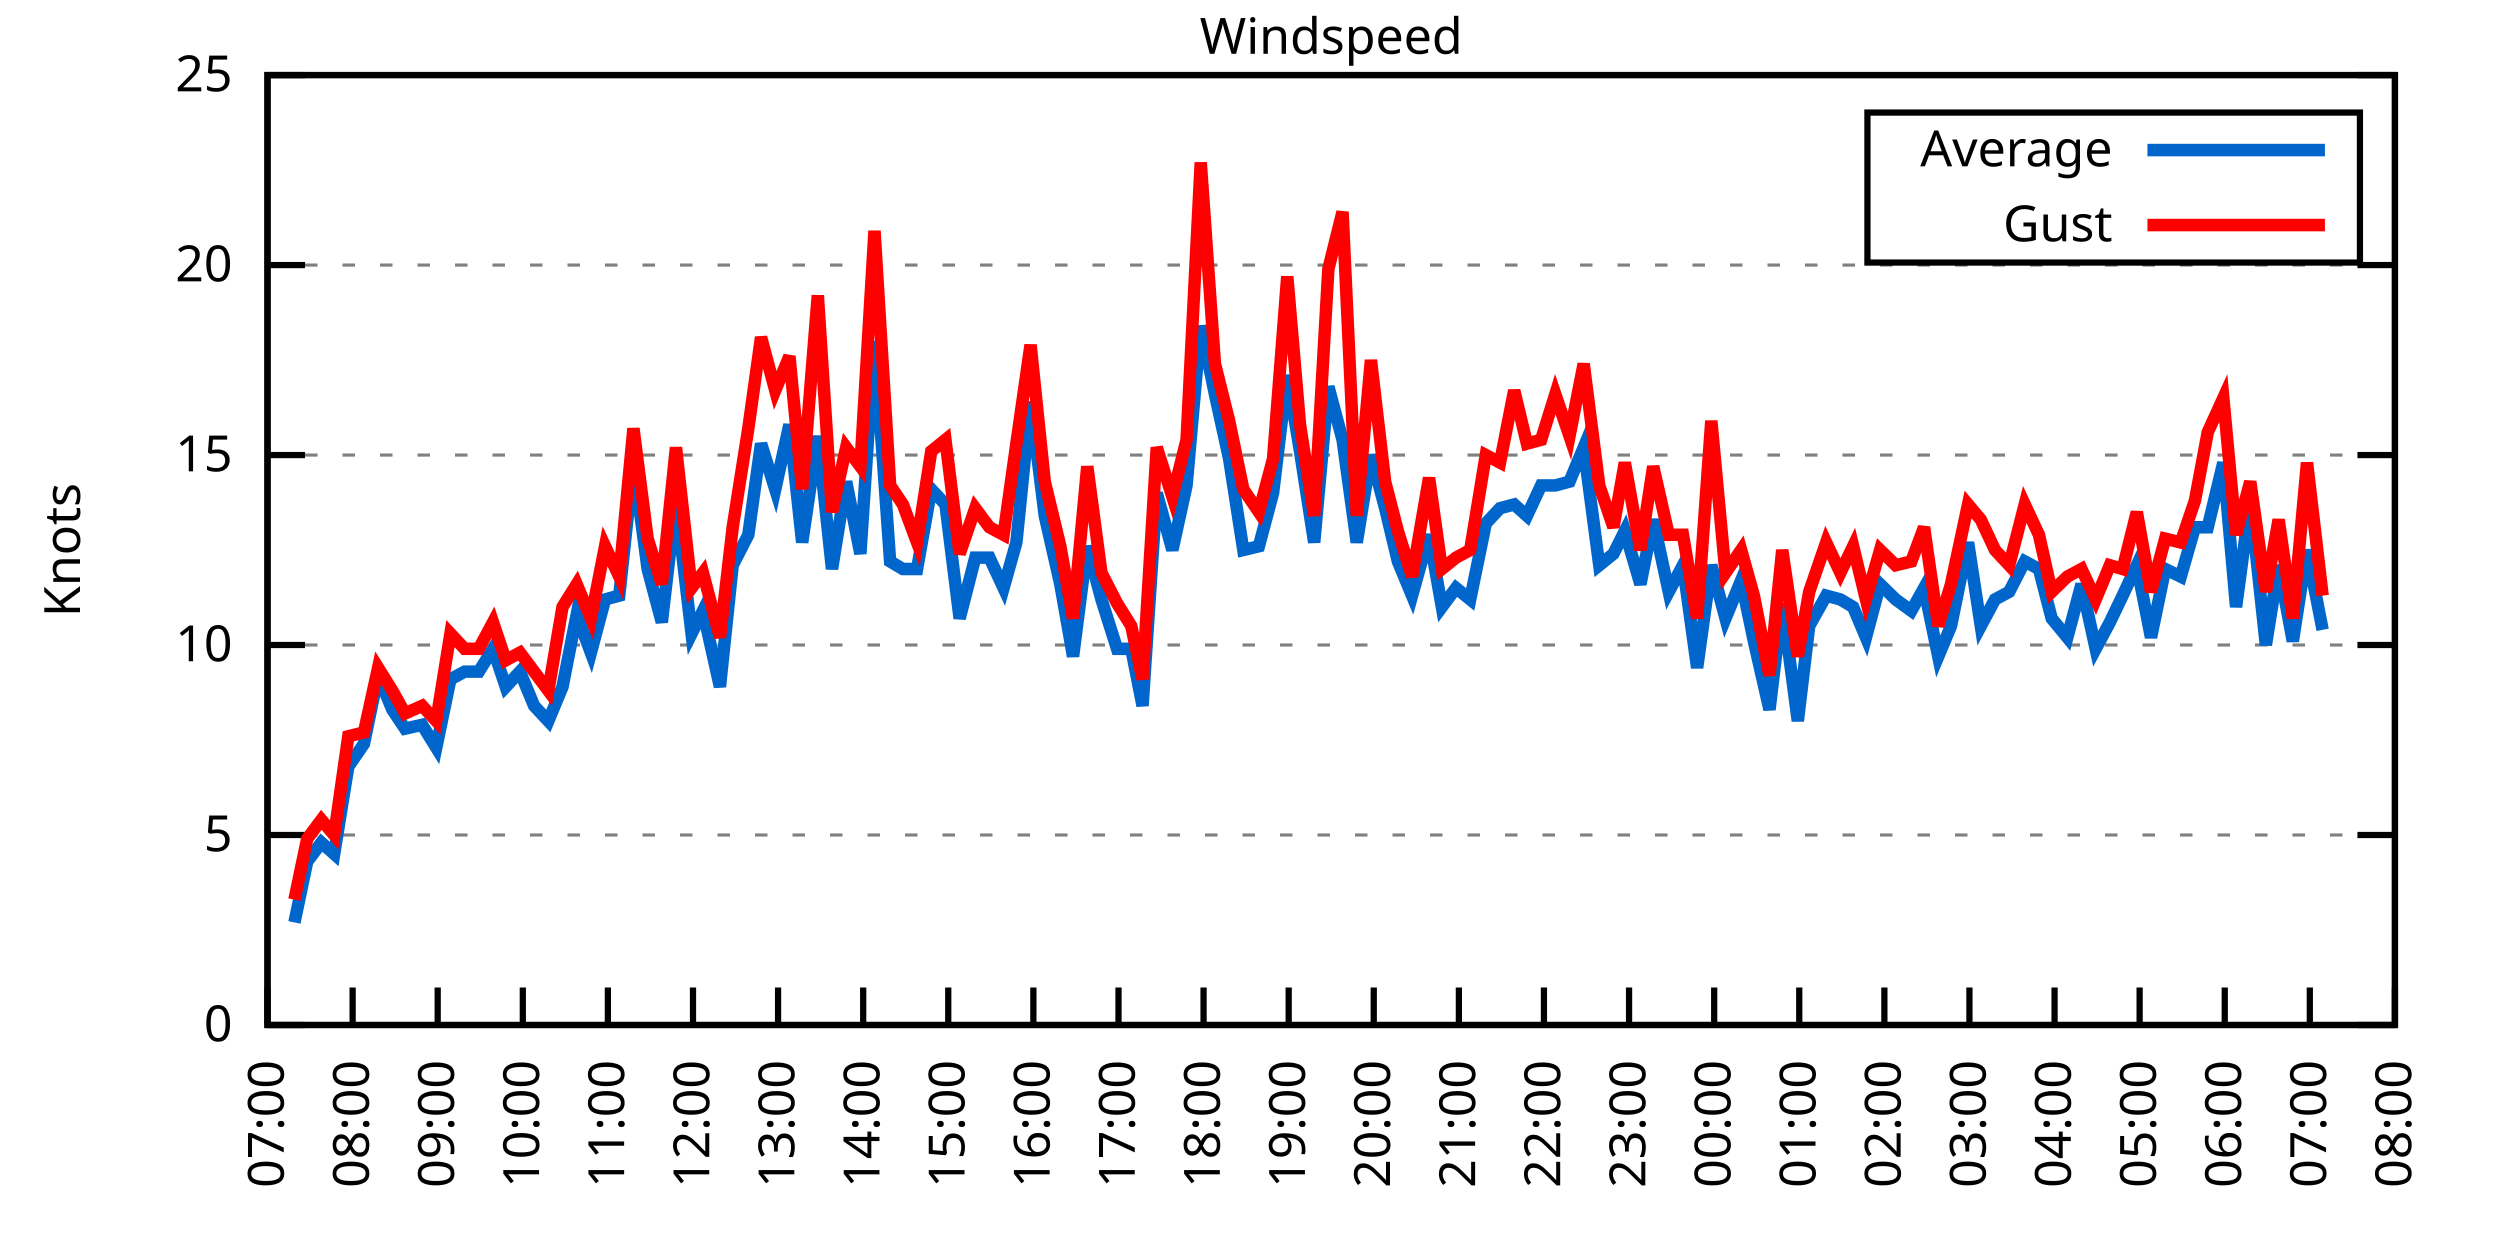
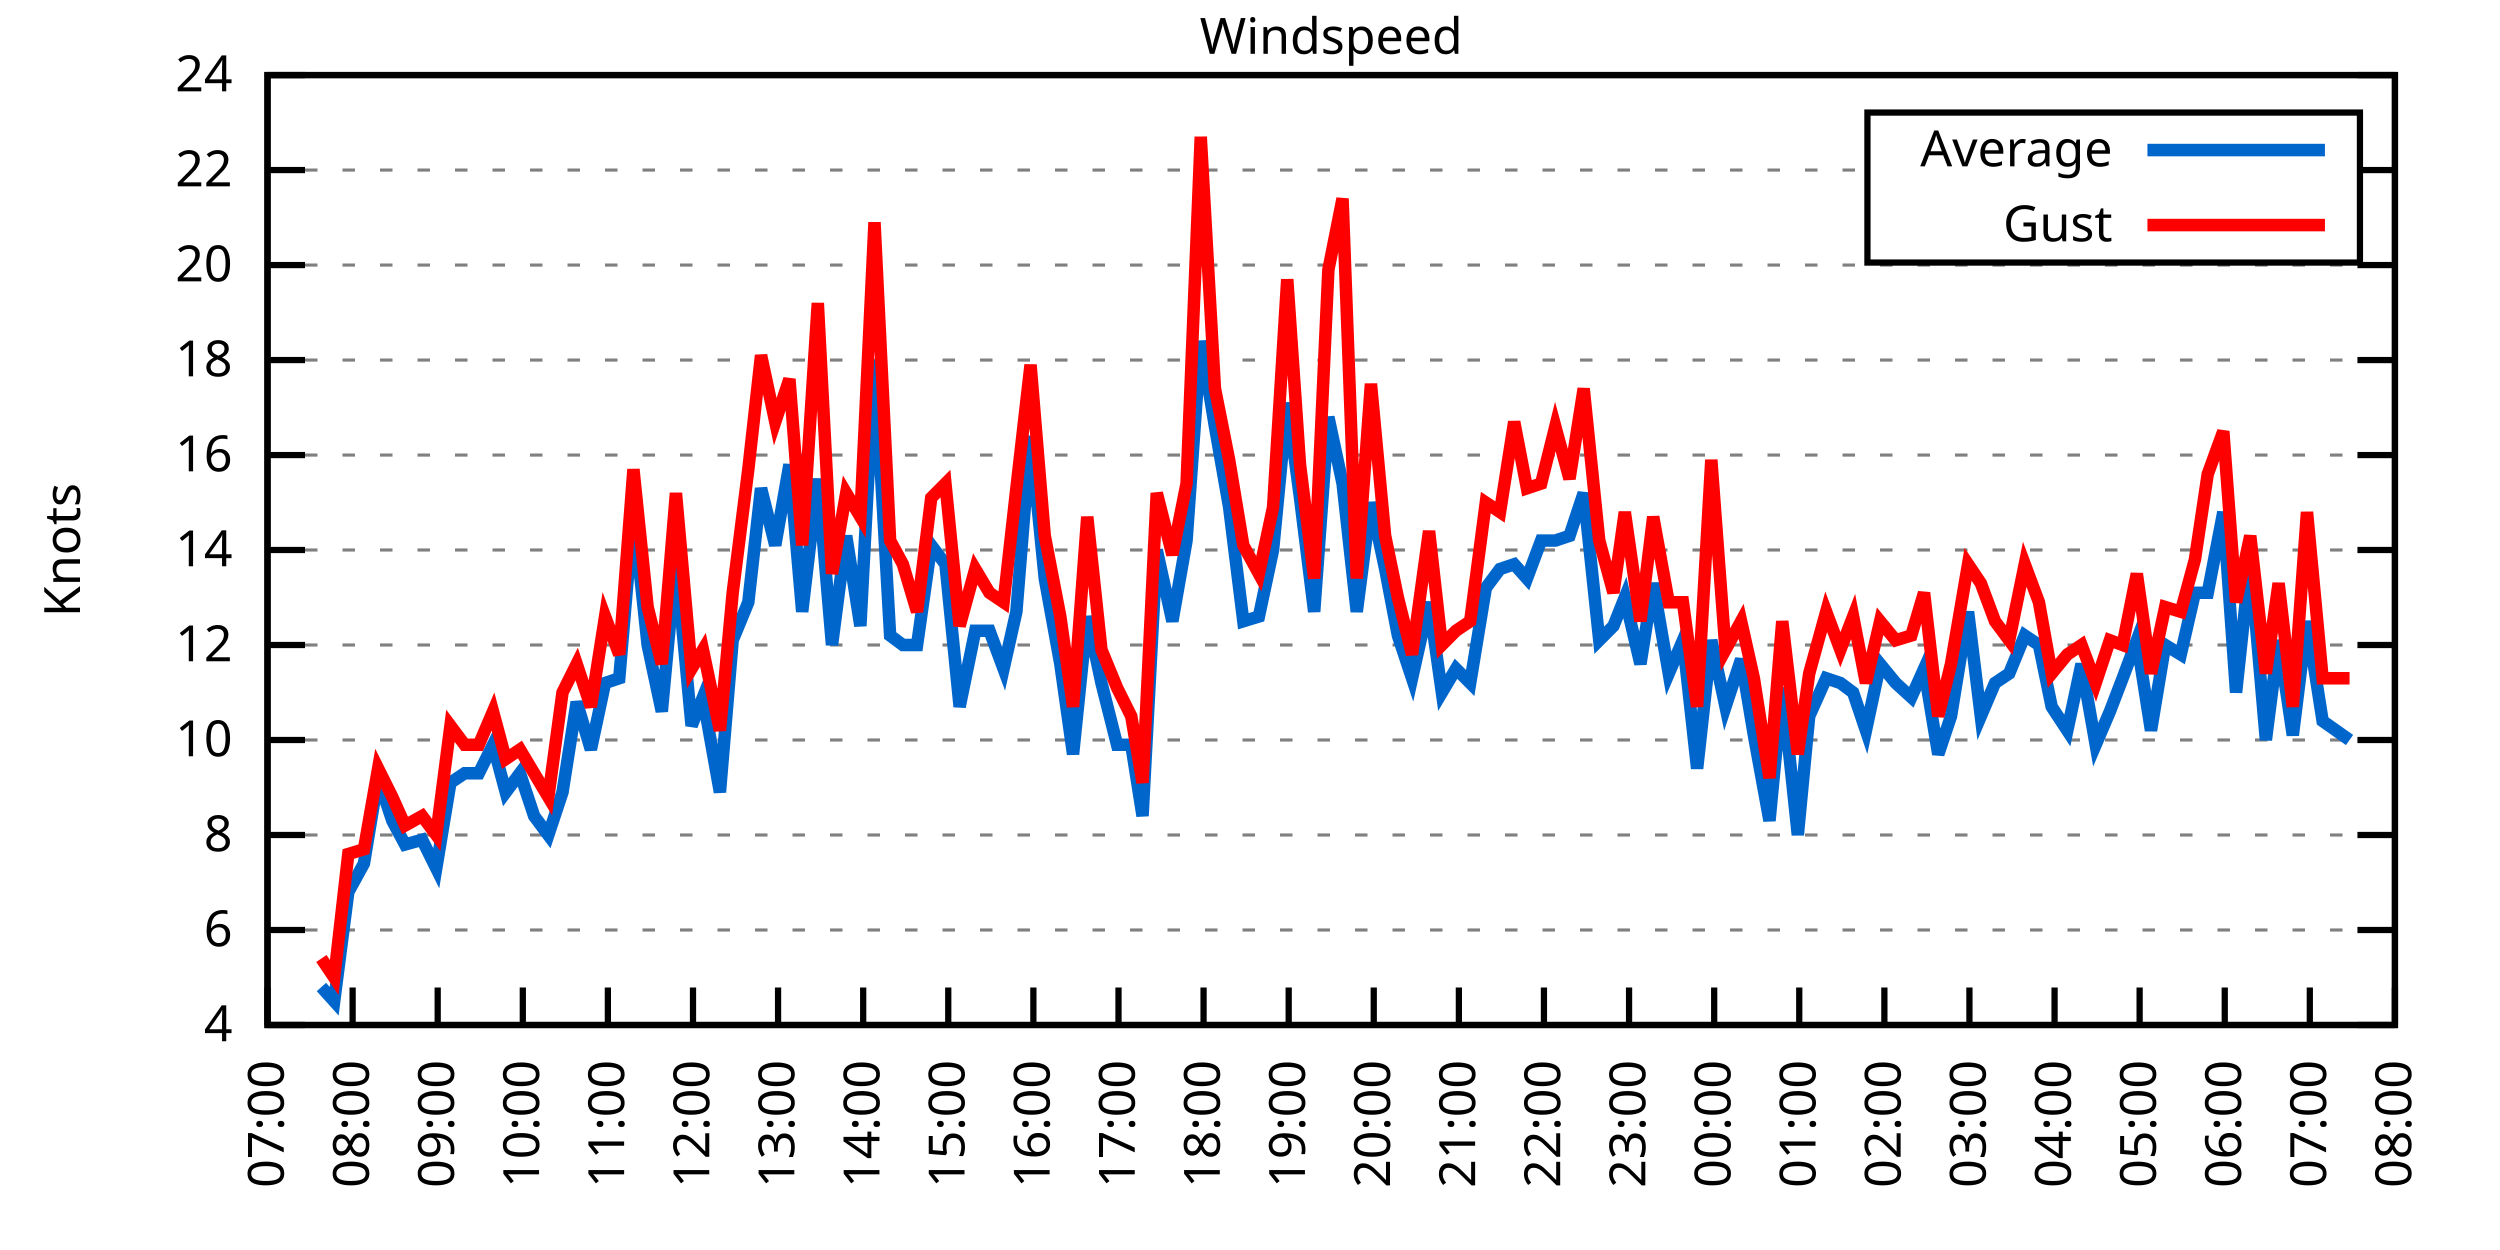
<svg xmlns="http://www.w3.org/2000/svg" xmlns:xlink="http://www.w3.org/1999/xlink" width="400" height="200" viewBox="0 0 400 200">
  <g id="gnuplot_canvas">
    <rect x="0" y="0" width="400" height="200" fill="none" />
    <defs>
      <circle id="gpDot" r="0.5" stroke-width="0.5" stroke="currentColor" />
      <path id="gpPt0" stroke-width="0.333" stroke="currentColor" d="M-1,0 h2 M0,-1 v2" />
      <path id="gpPt1" stroke-width="0.333" stroke="currentColor" d="M-1,-1 L1,1 M1,-1 L-1,1" />
      <path id="gpPt2" stroke-width="0.333" stroke="currentColor" d="M-1,0 L1,0 M0,-1 L0,1 M-1,-1 L1,1 M-1,1 L1,-1" />
      <rect id="gpPt3" stroke-width="0.333" stroke="currentColor" x="-1" y="-1" width="2" height="2" />
      <rect id="gpPt4" stroke-width="0.333" stroke="currentColor" fill="currentColor" x="-1" y="-1" width="2" height="2" />
      <circle id="gpPt5" stroke-width="0.333" stroke="currentColor" cx="0" cy="0" r="1" />
      <use xlink:href="#gpPt5" id="gpPt6" fill="currentColor" stroke="none" />
      <path id="gpPt7" stroke-width="0.333" stroke="currentColor" d="M0,-1.33 L-1.33,0.67 L1.33,0.67 z" />
      <use xlink:href="#gpPt7" id="gpPt8" fill="currentColor" stroke="none" />
      <use xlink:href="#gpPt7" id="gpPt9" stroke="currentColor" transform="rotate(180)" />
      <use xlink:href="#gpPt9" id="gpPt10" fill="currentColor" stroke="none" />
      <use xlink:href="#gpPt3" id="gpPt11" stroke="currentColor" transform="rotate(45)" />
      <use xlink:href="#gpPt11" id="gpPt12" fill="currentColor" stroke="none" />
      <path id="gpPt13" stroke-width="0.333" stroke="currentColor" d="M0,1.330 L1.265,0.411 L0.782,-1.067 L-0.782,-1.076 L-1.265,0.411 z" />
      <use xlink:href="#gpPt13" id="gpPt14" fill="currentColor" stroke="none" />
      <filter id="textbox" filterUnits="objectBoundingBox" x="0" y="0" height="1" width="1">
        <feFlood flood-color="white" flood-opacity="1" result="bgnd" />
        <feComposite in="SourceGraphic" in2="bgnd" operator="atop" />
      </filter>
      <filter id="greybox" filterUnits="objectBoundingBox" x="0" y="0" height="1" width="1">
        <feFlood flood-color="lightgrey" flood-opacity="1" result="grey" />
        <feComposite in="SourceGraphic" in2="grey" operator="atop" />
      </filter>
    </defs>
    <g fill="none" color="white" stroke="currentColor" stroke-width="1.00" stroke-linecap="butt" stroke-linejoin="miter">
</g>
    <g fill="none" color="black" stroke="currentColor" stroke-width="1.00" stroke-linecap="butt" stroke-linejoin="miter">
      <g stroke="none" shape-rendering="crispEdges">
        <polygon fill="rgb(255, 255, 255)" points="42.80,164.00 383.18,164.00 383.18,12.02 42.80,12.02 " />
      </g>
    </g>
    <g fill="none" color="black" stroke="currentColor" stroke-width="1.00" stroke-linecap="butt" stroke-linejoin="miter">
</g>
    <g fill="none" color="black" stroke="black" stroke-width="0.50" stroke-linecap="butt" stroke-linejoin="miter">
</g>
    <g fill="none" color="gray" stroke="currentColor" stroke-width="0.50" stroke-linecap="butt" stroke-linejoin="miter">
      <path stroke="gray" stroke-dasharray="2,4" class="gridline" d="M42.80,164.00 L383.19,164.00  " />
    </g>
    <g fill="none" color="gray" stroke="gray" stroke-width="1.00" stroke-linecap="butt" stroke-linejoin="miter">
</g>
    <g fill="none" color="black" stroke="currentColor" stroke-width="1.00" stroke-linecap="butt" stroke-linejoin="miter">
      <path stroke="black" d="M42.80,164.00 L48.80,164.00 M383.19,164.00 L377.19,164.00  " />
      <g transform="translate(37.20,166.60)" stroke="none" fill="black" font-family="Sans" font-size="8.00" text-anchor="end">
        <text>
-           <tspan font-family="Sans"> 0</tspan>
+           <tspan font-family="Sans"> 4</tspan>
+         </text>
+       </g>
+     </g>
+     <g fill="none" color="black" stroke="currentColor" stroke-width="1.00" stroke-linecap="butt" stroke-linejoin="miter">
+ </g>
+     <g fill="none" color="black" stroke="black" stroke-width="0.50" stroke-linecap="butt" stroke-linejoin="miter">
+ </g>
+     <g fill="none" color="gray" stroke="currentColor" stroke-width="0.50" stroke-linecap="butt" stroke-linejoin="miter">
+       <path stroke="gray" stroke-dasharray="2,4" class="gridline" d="M42.80,148.80 L383.19,148.80  " />
+     </g>
+     <g fill="none" color="gray" stroke="gray" stroke-width="1.00" stroke-linecap="butt" stroke-linejoin="miter">
+ </g>
+     <g fill="none" color="black" stroke="currentColor" stroke-width="1.00" stroke-linecap="butt" stroke-linejoin="miter">
+       <path stroke="black" d="M42.80,148.80 L48.80,148.80 M383.19,148.80 L377.19,148.80  " />
+       <g transform="translate(37.20,151.40)" stroke="none" fill="black" font-family="Sans" font-size="8.00" text-anchor="end">
+         <text>
+           <tspan font-family="Sans"> 6</tspan>
        </text>
      </g>
    </g>
    <g fill="none" color="black" stroke="currentColor" stroke-width="1.00" stroke-linecap="butt" stroke-linejoin="miter">
</g>
    <g fill="none" color="black" stroke="black" stroke-width="0.50" stroke-linecap="butt" stroke-linejoin="miter">
</g>
    <g fill="none" color="gray" stroke="currentColor" stroke-width="0.50" stroke-linecap="butt" stroke-linejoin="miter">
      <path stroke="gray" stroke-dasharray="2,4" class="gridline" d="M42.80,133.60 L383.19,133.60  " />
    </g>
    <g fill="none" color="gray" stroke="gray" stroke-width="1.00" stroke-linecap="butt" stroke-linejoin="miter">
</g>
    <g fill="none" color="black" stroke="currentColor" stroke-width="1.00" stroke-linecap="butt" stroke-linejoin="miter">
      <path stroke="black" d="M42.80,133.60 L48.80,133.60 M383.19,133.60 L377.19,133.60  " />
      <g transform="translate(37.20,136.20)" stroke="none" fill="black" font-family="Sans" font-size="8.00" text-anchor="end">
        <text>
-           <tspan font-family="Sans"> 5</tspan>
+           <tspan font-family="Sans"> 8</tspan>
+         </text>
+       </g>
+     </g>
+     <g fill="none" color="black" stroke="currentColor" stroke-width="1.00" stroke-linecap="butt" stroke-linejoin="miter">
+ </g>
+     <g fill="none" color="black" stroke="black" stroke-width="0.50" stroke-linecap="butt" stroke-linejoin="miter">
+ </g>
+     <g fill="none" color="gray" stroke="currentColor" stroke-width="0.50" stroke-linecap="butt" stroke-linejoin="miter">
+       <path stroke="gray" stroke-dasharray="2,4" class="gridline" d="M42.80,118.40 L383.19,118.40  " />
+     </g>
+     <g fill="none" color="gray" stroke="gray" stroke-width="1.00" stroke-linecap="butt" stroke-linejoin="miter">
+ </g>
+     <g fill="none" color="black" stroke="currentColor" stroke-width="1.00" stroke-linecap="butt" stroke-linejoin="miter">
+       <path stroke="black" d="M42.80,118.40 L48.80,118.40 M383.19,118.40 L377.19,118.40  " />
+       <g transform="translate(37.20,121.00)" stroke="none" fill="black" font-family="Sans" font-size="8.00" text-anchor="end">
+         <text>
+           <tspan font-family="Sans"> 10</tspan>
        </text>
      </g>
    </g>
    <g fill="none" color="black" stroke="currentColor" stroke-width="1.00" stroke-linecap="butt" stroke-linejoin="miter">
</g>
    <g fill="none" color="black" stroke="black" stroke-width="0.50" stroke-linecap="butt" stroke-linejoin="miter">
</g>
    <g fill="none" color="gray" stroke="currentColor" stroke-width="0.50" stroke-linecap="butt" stroke-linejoin="miter">
      <path stroke="gray" stroke-dasharray="2,4" class="gridline" d="M42.80,103.20 L383.19,103.20  " />
    </g>
    <g fill="none" color="gray" stroke="gray" stroke-width="1.00" stroke-linecap="butt" stroke-linejoin="miter">
</g>
    <g fill="none" color="black" stroke="currentColor" stroke-width="1.00" stroke-linecap="butt" stroke-linejoin="miter">
      <path stroke="black" d="M42.80,103.20 L48.80,103.20 M383.19,103.20 L377.19,103.20  " />
      <g transform="translate(37.20,105.80)" stroke="none" fill="black" font-family="Sans" font-size="8.00" text-anchor="end">
        <text>
-           <tspan font-family="Sans"> 10</tspan>
+           <tspan font-family="Sans"> 12</tspan>
+         </text>
+       </g>
+     </g>
+     <g fill="none" color="black" stroke="currentColor" stroke-width="1.00" stroke-linecap="butt" stroke-linejoin="miter">
+ </g>
+     <g fill="none" color="black" stroke="black" stroke-width="0.50" stroke-linecap="butt" stroke-linejoin="miter">
+ </g>
+     <g fill="none" color="gray" stroke="currentColor" stroke-width="0.50" stroke-linecap="butt" stroke-linejoin="miter">
+       <path stroke="gray" stroke-dasharray="2,4" class="gridline" d="M42.80,88.00 L383.19,88.00  " />
+     </g>
+     <g fill="none" color="gray" stroke="gray" stroke-width="1.00" stroke-linecap="butt" stroke-linejoin="miter">
+ </g>
+     <g fill="none" color="black" stroke="currentColor" stroke-width="1.00" stroke-linecap="butt" stroke-linejoin="miter">
+       <path stroke="black" d="M42.80,88.00 L48.80,88.00 M383.19,88.00 L377.19,88.00  " />
+       <g transform="translate(37.20,90.60)" stroke="none" fill="black" font-family="Sans" font-size="8.00" text-anchor="end">
+         <text>
+           <tspan font-family="Sans"> 14</tspan>
        </text>
      </g>
    </g>
    <g fill="none" color="black" stroke="currentColor" stroke-width="1.00" stroke-linecap="butt" stroke-linejoin="miter">
</g>
    <g fill="none" color="black" stroke="black" stroke-width="0.50" stroke-linecap="butt" stroke-linejoin="miter">
</g>
    <g fill="none" color="gray" stroke="currentColor" stroke-width="0.50" stroke-linecap="butt" stroke-linejoin="miter">
      <path stroke="gray" stroke-dasharray="2,4" class="gridline" d="M42.80,72.81 L383.19,72.81  " />
    </g>
    <g fill="none" color="gray" stroke="gray" stroke-width="1.00" stroke-linecap="butt" stroke-linejoin="miter">
</g>
    <g fill="none" color="black" stroke="currentColor" stroke-width="1.00" stroke-linecap="butt" stroke-linejoin="miter">
      <path stroke="black" d="M42.80,72.81 L48.80,72.81 M383.19,72.81 L377.19,72.81  " />
      <g transform="translate(37.20,75.41)" stroke="none" fill="black" font-family="Sans" font-size="8.00" text-anchor="end">
        <text>
-           <tspan font-family="Sans"> 15</tspan>
+           <tspan font-family="Sans"> 16</tspan>
+         </text>
+       </g>
+     </g>
+     <g fill="none" color="black" stroke="currentColor" stroke-width="1.00" stroke-linecap="butt" stroke-linejoin="miter">
+ </g>
+     <g fill="none" color="black" stroke="black" stroke-width="0.50" stroke-linecap="butt" stroke-linejoin="miter">
+ </g>
+     <g fill="none" color="gray" stroke="currentColor" stroke-width="0.50" stroke-linecap="butt" stroke-linejoin="miter">
+       <path stroke="gray" stroke-dasharray="2,4" class="gridline" d="M42.80,57.61 L383.19,57.61  " />
+     </g>
+     <g fill="none" color="gray" stroke="gray" stroke-width="1.00" stroke-linecap="butt" stroke-linejoin="miter">
+ </g>
+     <g fill="none" color="black" stroke="currentColor" stroke-width="1.00" stroke-linecap="butt" stroke-linejoin="miter">
+       <path stroke="black" d="M42.80,57.61 L48.80,57.61 M383.19,57.61 L377.19,57.61  " />
+       <g transform="translate(37.20,60.21)" stroke="none" fill="black" font-family="Sans" font-size="8.00" text-anchor="end">
+         <text>
+           <tspan font-family="Sans"> 18</tspan>
        </text>
      </g>
    </g>
    <g fill="none" color="black" stroke="currentColor" stroke-width="1.00" stroke-linecap="butt" stroke-linejoin="miter">
</g>
    <g fill="none" color="black" stroke="black" stroke-width="0.50" stroke-linecap="butt" stroke-linejoin="miter">
</g>
    <g fill="none" color="gray" stroke="currentColor" stroke-width="0.50" stroke-linecap="butt" stroke-linejoin="miter">
      <path stroke="gray" stroke-dasharray="2,4" class="gridline" d="M42.80,42.41 L383.19,42.41  " />
    </g>
    <g fill="none" color="gray" stroke="gray" stroke-width="1.00" stroke-linecap="butt" stroke-linejoin="miter">
</g>
    <g fill="none" color="black" stroke="currentColor" stroke-width="1.00" stroke-linecap="butt" stroke-linejoin="miter">
      <path stroke="black" d="M42.80,42.41 L48.80,42.41 M383.19,42.41 L377.19,42.41  " />
      <g transform="translate(37.20,45.01)" stroke="none" fill="black" font-family="Sans" font-size="8.00" text-anchor="end">
        <text>
          <tspan font-family="Sans"> 20</tspan>
        </text>
      </g>
    </g>
    <g fill="none" color="black" stroke="currentColor" stroke-width="1.00" stroke-linecap="butt" stroke-linejoin="miter">
</g>
    <g fill="none" color="black" stroke="black" stroke-width="0.50" stroke-linecap="butt" stroke-linejoin="miter">
</g>
    <g fill="none" color="gray" stroke="currentColor" stroke-width="0.50" stroke-linecap="butt" stroke-linejoin="miter">
+       <path stroke="gray" stroke-dasharray="2,4" class="gridline" d="M42.80,27.21 L298.79,27.21 M377.59,27.21 L383.19,27.21  " />
+     </g>
+     <g fill="none" color="gray" stroke="gray" stroke-width="1.00" stroke-linecap="butt" stroke-linejoin="miter">
+ </g>
+     <g fill="none" color="black" stroke="currentColor" stroke-width="1.00" stroke-linecap="butt" stroke-linejoin="miter">
+       <path stroke="black" d="M42.80,27.21 L48.80,27.21 M383.19,27.21 L377.19,27.21  " />
+       <g transform="translate(37.20,29.81)" stroke="none" fill="black" font-family="Sans" font-size="8.00" text-anchor="end">
+         <text>
+           <tspan font-family="Sans"> 22</tspan>
+         </text>
+       </g>
+     </g>
+     <g fill="none" color="black" stroke="currentColor" stroke-width="1.00" stroke-linecap="butt" stroke-linejoin="miter">
+ </g>
+     <g fill="none" color="black" stroke="black" stroke-width="0.50" stroke-linecap="butt" stroke-linejoin="miter">
+ </g>
+     <g fill="none" color="gray" stroke="currentColor" stroke-width="0.50" stroke-linecap="butt" stroke-linejoin="miter">
      <path stroke="gray" stroke-dasharray="2,4" class="gridline" d="M42.80,12.01 L383.19,12.01  " />
    </g>
    <g fill="none" color="gray" stroke="gray" stroke-width="1.00" stroke-linecap="butt" stroke-linejoin="miter">
</g>
    <g fill="none" color="black" stroke="currentColor" stroke-width="1.00" stroke-linecap="butt" stroke-linejoin="miter">
      <path stroke="black" d="M42.80,12.01 L48.80,12.01 M383.19,12.01 L377.19,12.01  " />
      <g transform="translate(37.20,14.61)" stroke="none" fill="black" font-family="Sans" font-size="8.00" text-anchor="end">
        <text>
-           <tspan font-family="Sans"> 25</tspan>
+           <tspan font-family="Sans"> 24</tspan>
        </text>
      </g>
    </g>
    <g fill="none" color="black" stroke="currentColor" stroke-width="1.00" stroke-linecap="butt" stroke-linejoin="miter">
      <path stroke="black" d="M42.80,164.00 L42.80,158.00  " />
      <g transform="translate(45.40,169.60) rotate(270.00)" stroke="none" fill="black" font-family="Sans" font-size="8.00" text-anchor="end">
        <text>
          <tspan font-family="Sans">07:00</tspan>
        </text>
      </g>
    </g>
    <g fill="none" color="black" stroke="currentColor" stroke-width="1.00" stroke-linecap="butt" stroke-linejoin="miter">
      <path stroke="black" d="M56.42,164.00 L56.42,158.00  " />
      <g transform="translate(59.02,169.60) rotate(270.00)" stroke="none" fill="black" font-family="Sans" font-size="8.00" text-anchor="end">
        <text>
          <tspan font-family="Sans">08:00</tspan>
        </text>
      </g>
    </g>
    <g fill="none" color="black" stroke="currentColor" stroke-width="1.00" stroke-linecap="butt" stroke-linejoin="miter">
      <path stroke="black" d="M70.03,164.00 L70.03,158.00  " />
      <g transform="translate(72.63,169.60) rotate(270.00)" stroke="none" fill="black" font-family="Sans" font-size="8.00" text-anchor="end">
        <text>
          <tspan font-family="Sans">09:00</tspan>
        </text>
      </g>
    </g>
    <g fill="none" color="black" stroke="currentColor" stroke-width="1.00" stroke-linecap="butt" stroke-linejoin="miter">
      <path stroke="black" d="M83.65,164.00 L83.65,158.00  " />
      <g transform="translate(86.25,169.60) rotate(270.00)" stroke="none" fill="black" font-family="Sans" font-size="8.00" text-anchor="end">
        <text>
          <tspan font-family="Sans">10:00</tspan>
        </text>
      </g>
    </g>
    <g fill="none" color="black" stroke="currentColor" stroke-width="1.00" stroke-linecap="butt" stroke-linejoin="miter">
      <path stroke="black" d="M97.26,164.00 L97.26,158.00  " />
      <g transform="translate(99.86,169.60) rotate(270.00)" stroke="none" fill="black" font-family="Sans" font-size="8.00" text-anchor="end">
        <text>
          <tspan font-family="Sans">11:00</tspan>
        </text>
      </g>
    </g>
    <g fill="none" color="black" stroke="currentColor" stroke-width="1.00" stroke-linecap="butt" stroke-linejoin="miter">
      <path stroke="black" d="M110.88,164.00 L110.88,158.00  " />
      <g transform="translate(113.48,169.60) rotate(270.00)" stroke="none" fill="black" font-family="Sans" font-size="8.00" text-anchor="end">
        <text>
          <tspan font-family="Sans">12:00</tspan>
        </text>
      </g>
    </g>
    <g fill="none" color="black" stroke="currentColor" stroke-width="1.00" stroke-linecap="butt" stroke-linejoin="miter">
      <path stroke="black" d="M124.49,164.00 L124.49,158.00  " />
      <g transform="translate(127.09,169.60) rotate(270.00)" stroke="none" fill="black" font-family="Sans" font-size="8.00" text-anchor="end">
        <text>
          <tspan font-family="Sans">13:00</tspan>
        </text>
      </g>
    </g>
    <g fill="none" color="black" stroke="currentColor" stroke-width="1.00" stroke-linecap="butt" stroke-linejoin="miter">
      <path stroke="black" d="M138.11,164.00 L138.11,158.00  " />
      <g transform="translate(140.71,169.60) rotate(270.00)" stroke="none" fill="black" font-family="Sans" font-size="8.00" text-anchor="end">
        <text>
          <tspan font-family="Sans">14:00</tspan>
        </text>
      </g>
    </g>
    <g fill="none" color="black" stroke="currentColor" stroke-width="1.00" stroke-linecap="butt" stroke-linejoin="miter">
      <path stroke="black" d="M151.72,164.00 L151.72,158.00  " />
      <g transform="translate(154.32,169.60) rotate(270.00)" stroke="none" fill="black" font-family="Sans" font-size="8.00" text-anchor="end">
        <text>
          <tspan font-family="Sans">15:00</tspan>
        </text>
      </g>
    </g>
    <g fill="none" color="black" stroke="currentColor" stroke-width="1.00" stroke-linecap="butt" stroke-linejoin="miter">
      <path stroke="black" d="M165.34,164.00 L165.34,158.00  " />
      <g transform="translate(167.94,169.60) rotate(270.00)" stroke="none" fill="black" font-family="Sans" font-size="8.00" text-anchor="end">
        <text>
          <tspan font-family="Sans">16:00</tspan>
        </text>
      </g>
    </g>
    <g fill="none" color="black" stroke="currentColor" stroke-width="1.00" stroke-linecap="butt" stroke-linejoin="miter">
      <path stroke="black" d="M178.96,164.00 L178.96,158.00  " />
      <g transform="translate(181.56,169.60) rotate(270.00)" stroke="none" fill="black" font-family="Sans" font-size="8.00" text-anchor="end">
        <text>
          <tspan font-family="Sans">17:00</tspan>
        </text>
      </g>
    </g>
    <g fill="none" color="black" stroke="currentColor" stroke-width="1.00" stroke-linecap="butt" stroke-linejoin="miter">
      <path stroke="black" d="M192.57,164.00 L192.57,158.00  " />
      <g transform="translate(195.17,169.60) rotate(270.00)" stroke="none" fill="black" font-family="Sans" font-size="8.00" text-anchor="end">
        <text>
          <tspan font-family="Sans">18:00</tspan>
        </text>
      </g>
    </g>
    <g fill="none" color="black" stroke="currentColor" stroke-width="1.00" stroke-linecap="butt" stroke-linejoin="miter">
      <path stroke="black" d="M206.19,164.00 L206.19,158.00  " />
      <g transform="translate(208.79,169.60) rotate(270.00)" stroke="none" fill="black" font-family="Sans" font-size="8.00" text-anchor="end">
        <text>
          <tspan font-family="Sans">19:00</tspan>
        </text>
      </g>
    </g>
    <g fill="none" color="black" stroke="currentColor" stroke-width="1.00" stroke-linecap="butt" stroke-linejoin="miter">
      <path stroke="black" d="M219.80,164.00 L219.80,158.00  " />
      <g transform="translate(222.40,169.60) rotate(270.00)" stroke="none" fill="black" font-family="Sans" font-size="8.00" text-anchor="end">
        <text>
          <tspan font-family="Sans">20:00</tspan>
        </text>
      </g>
    </g>
    <g fill="none" color="black" stroke="currentColor" stroke-width="1.00" stroke-linecap="butt" stroke-linejoin="miter">
      <path stroke="black" d="M233.42,164.00 L233.42,158.00  " />
      <g transform="translate(236.02,169.60) rotate(270.00)" stroke="none" fill="black" font-family="Sans" font-size="8.00" text-anchor="end">
        <text>
          <tspan font-family="Sans">21:00</tspan>
        </text>
      </g>
    </g>
    <g fill="none" color="black" stroke="currentColor" stroke-width="1.00" stroke-linecap="butt" stroke-linejoin="miter">
      <path stroke="black" d="M247.03,164.00 L247.03,158.00  " />
      <g transform="translate(249.63,169.60) rotate(270.00)" stroke="none" fill="black" font-family="Sans" font-size="8.00" text-anchor="end">
        <text>
          <tspan font-family="Sans">22:00</tspan>
        </text>
      </g>
    </g>
    <g fill="none" color="black" stroke="currentColor" stroke-width="1.00" stroke-linecap="butt" stroke-linejoin="miter">
      <path stroke="black" d="M260.65,164.00 L260.65,158.00  " />
      <g transform="translate(263.25,169.60) rotate(270.00)" stroke="none" fill="black" font-family="Sans" font-size="8.00" text-anchor="end">
        <text>
          <tspan font-family="Sans">23:00</tspan>
        </text>
      </g>
    </g>
    <g fill="none" color="black" stroke="currentColor" stroke-width="1.00" stroke-linecap="butt" stroke-linejoin="miter">
      <path stroke="black" d="M274.27,164.00 L274.27,158.00  " />
      <g transform="translate(276.87,169.60) rotate(270.00)" stroke="none" fill="black" font-family="Sans" font-size="8.00" text-anchor="end">
        <text>
          <tspan font-family="Sans">00:00</tspan>
        </text>
      </g>
    </g>
    <g fill="none" color="black" stroke="currentColor" stroke-width="1.00" stroke-linecap="butt" stroke-linejoin="miter">
      <path stroke="black" d="M287.88,164.00 L287.88,158.00  " />
      <g transform="translate(290.48,169.60) rotate(270.00)" stroke="none" fill="black" font-family="Sans" font-size="8.00" text-anchor="end">
        <text>
          <tspan font-family="Sans">01:00</tspan>
        </text>
      </g>
    </g>
    <g fill="none" color="black" stroke="currentColor" stroke-width="1.00" stroke-linecap="butt" stroke-linejoin="miter">
      <path stroke="black" d="M301.50,164.00 L301.50,158.00  " />
      <g transform="translate(304.10,169.60) rotate(270.00)" stroke="none" fill="black" font-family="Sans" font-size="8.00" text-anchor="end">
        <text>
          <tspan font-family="Sans">02:00</tspan>
        </text>
      </g>
    </g>
    <g fill="none" color="black" stroke="currentColor" stroke-width="1.00" stroke-linecap="butt" stroke-linejoin="miter">
      <path stroke="black" d="M315.11,164.00 L315.11,158.00  " />
      <g transform="translate(317.71,169.60) rotate(270.00)" stroke="none" fill="black" font-family="Sans" font-size="8.00" text-anchor="end">
        <text>
          <tspan font-family="Sans">03:00</tspan>
        </text>
      </g>
    </g>
    <g fill="none" color="black" stroke="currentColor" stroke-width="1.00" stroke-linecap="butt" stroke-linejoin="miter">
      <path stroke="black" d="M328.73,164.00 L328.73,158.00  " />
      <g transform="translate(331.33,169.60) rotate(270.00)" stroke="none" fill="black" font-family="Sans" font-size="8.00" text-anchor="end">
        <text>
          <tspan font-family="Sans">04:00</tspan>
        </text>
      </g>
    </g>
    <g fill="none" color="black" stroke="currentColor" stroke-width="1.00" stroke-linecap="butt" stroke-linejoin="miter">
      <path stroke="black" d="M342.34,164.00 L342.34,158.00  " />
      <g transform="translate(344.94,169.60) rotate(270.00)" stroke="none" fill="black" font-family="Sans" font-size="8.00" text-anchor="end">
        <text>
          <tspan font-family="Sans">05:00</tspan>
        </text>
      </g>
    </g>
    <g fill="none" color="black" stroke="currentColor" stroke-width="1.00" stroke-linecap="butt" stroke-linejoin="miter">
      <path stroke="black" d="M355.96,164.00 L355.96,158.00  " />
      <g transform="translate(358.56,169.60) rotate(270.00)" stroke="none" fill="black" font-family="Sans" font-size="8.00" text-anchor="end">
        <text>
          <tspan font-family="Sans">06:00</tspan>
        </text>
      </g>
    </g>
    <g fill="none" color="black" stroke="currentColor" stroke-width="1.00" stroke-linecap="butt" stroke-linejoin="miter">
      <path stroke="black" d="M369.57,164.00 L369.57,158.00  " />
      <g transform="translate(372.17,169.60) rotate(270.00)" stroke="none" fill="black" font-family="Sans" font-size="8.00" text-anchor="end">
        <text>
          <tspan font-family="Sans">07:00</tspan>
        </text>
      </g>
    </g>
    <g fill="none" color="black" stroke="currentColor" stroke-width="1.00" stroke-linecap="butt" stroke-linejoin="miter">
      <path stroke="black" d="M383.19,164.00 L383.19,158.00  " />
      <g transform="translate(385.79,169.60) rotate(270.00)" stroke="none" fill="black" font-family="Sans" font-size="8.00" text-anchor="end">
        <text>
          <tspan font-family="Sans">08:00</tspan>
        </text>
      </g>
    </g>
    <g fill="none" color="black" stroke="currentColor" stroke-width="1.00" stroke-linecap="butt" stroke-linejoin="miter">
</g>
    <g fill="none" color="black" stroke="currentColor" stroke-width="1.00" stroke-linecap="butt" stroke-linejoin="miter">
      <path stroke="black" d="M42.80,12.01 L42.80,164.00 L383.19,164.00 L383.19,12.01 L42.80,12.01 Z  " />
    </g>
    <g fill="none" color="black" stroke="currentColor" stroke-width="1.00" stroke-linecap="butt" stroke-linejoin="miter">
</g>
    <g fill="none" color="black" stroke="currentColor" stroke-width="1.00" stroke-linecap="butt" stroke-linejoin="miter">
      <path stroke="black" d="M298.79,42.01 L298.79,18.01 L377.59,18.01 L377.59,42.01 L298.79,42.01 Z  " />
    </g>
    <g id="Windspeed_plot_1">
      <g fill="none" color="white" stroke="black" stroke-width="2.00" stroke-linecap="butt" stroke-linejoin="miter">
</g>
      <g fill="none" color="black" stroke="currentColor" stroke-width="2.00" stroke-linecap="butt" stroke-linejoin="miter">
        <g transform="translate(337.99,26.61)" stroke="none" fill="black" font-family="Sans" font-size="8.00" text-anchor="end">
          <text>
            <tspan font-family="Sans">Average</tspan>
          </text>
        </g>
      </g>
      <g fill="none" color="black" stroke="currentColor" stroke-width="2.00" stroke-linecap="butt" stroke-linejoin="miter">
-         <path stroke="rgb(  0, 102, 204)" d="M343.59,24.01 L371.99,24.01 M47.11,147.59 L49.15,137.86 L51.42,134.82 L53.47,136.64 L55.73,122.66 L58.23,119.01   L60.50,108.07 L62.77,113.54 L64.81,116.58 L67.54,115.97 L69.80,119.62 L72.07,108.68 L74.34,107.46 L76.61,107.46   L78.88,103.81 L80.92,109.89 L83.19,107.46 L85.46,112.93 L87.73,115.36 L90.00,109.89 L92.27,98.34 L94.54,104.42   L96.81,95.91 L99.08,95.30 L101.35,74.02 L103.62,91.04 L105.89,99.56 L108.15,80.10 L110.65,101.38 L112.47,97.73   L115.19,109.89 L117.23,90.44 L119.73,85.57 L121.77,70.98 L124.04,78.28 L126.31,67.94 L128.35,86.79 L130.85,69.77   L133.12,91.04 L135.39,77.06 L137.66,88.61 L139.92,54.57 L142.42,89.83 L144.46,91.04 L146.73,91.04 L149.00,78.28   L151.27,80.71 L153.54,98.95 L156.04,89.22 L158.31,89.22 L160.57,94.08 L162.62,86.79 L164.89,64.29 L167.16,82.53   L169.65,93.48 L171.69,105.03 L173.96,87.40 L176.23,95.91 L178.73,103.81 L181.00,103.81 L182.81,112.93 L185.08,78.89   L187.58,88.00 L189.85,77.67 L192.12,52.14 L194.39,63.08 L196.66,73.41 L198.93,88.00 L201.42,87.40 L203.69,78.89   L205.96,60.04 L208.00,72.20 L210.27,86.79 L212.54,61.86 L214.81,70.37 L217.08,86.79 L219.35,72.81 L221.62,81.32   L223.66,89.83 L225.93,95.30 L228.65,85.57 L230.70,97.12 L232.96,94.08 L235.23,95.91 L237.73,83.75 L240.00,81.32   L242.27,80.71 L244.31,82.53 L246.58,77.67 L248.85,77.67 L251.12,77.06 L253.39,71.59 L255.88,90.44 L258.15,88.61   L259.97,84.97 L262.47,93.48 L264.51,83.14 L267.00,94.69 L269.27,90.44 L271.54,106.85 L273.81,90.44 L276.08,98.95   L278.58,92.87 L280.62,102.60 L283.12,113.54 L285.16,96.52 L287.65,115.36 L289.47,100.16 L292.19,95.30 L294.46,95.91   L296.50,97.12 L298.55,101.99 L300.82,93.48 L303.31,95.91 L305.81,97.73 L307.85,94.08 L310.12,105.03 L312.16,100.16   L314.89,86.79 L316.93,100.16 L319.20,95.91 L321.47,94.69 L323.96,89.83 L326.23,91.04 L328.27,98.95 L330.77,101.99   L333.04,93.48 L335.31,103.81 L337.58,99.56 L339.62,95.30 L341.89,90.44 L344.16,101.99 L346.43,91.04 L348.92,92.26   L351.19,84.36 L353.24,84.36 L355.73,74.02 L357.77,97.12 L360.04,80.10 L362.54,103.20 L364.58,90.44 L366.85,102.60   L369.12,88.00 L371.62,100.77  " />
+         <path stroke="rgb(  0, 102, 204)" d="M343.59,24.01 L371.99,24.01 M51.42,157.92 L53.47,160.20 L55.73,142.72 L58.23,138.16 L60.50,124.48 L62.77,131.32   L64.81,135.12 L67.54,134.36 L69.80,138.92 L72.07,125.24 L74.34,123.72 L76.61,123.72 L78.88,119.16 L80.92,126.76   L83.19,123.72 L85.46,130.56 L87.73,133.60 L90.00,126.76 L92.27,112.32 L94.54,119.92 L96.81,109.28 L99.08,108.52   L101.35,81.93 L103.62,103.20 L105.89,113.84 L108.15,89.52 L110.65,116.12 L112.47,111.56 L115.19,126.76 L117.23,102.44   L119.73,96.36 L121.77,78.13 L124.04,87.25 L126.31,74.33 L128.35,97.88 L130.85,76.61 L133.12,103.20 L135.39,85.73   L137.66,100.16 L139.92,57.61 L142.42,101.68 L144.46,103.20 L146.73,103.20 L149.00,87.25 L151.27,90.28 L153.54,113.08   L156.04,100.92 L158.31,100.92 L160.57,107.00 L162.62,97.88 L164.89,69.77 L167.16,92.56 L169.65,106.24 L171.69,120.68   L173.96,98.64 L176.23,109.28 L178.73,119.16 L181.00,119.16 L182.81,130.56 L185.08,88.00 L187.58,99.40 L189.85,86.49   L192.12,54.57 L194.39,68.25 L196.66,81.17 L198.93,99.40 L201.42,98.64 L203.69,88.00 L205.96,64.45 L208.00,79.65   L210.27,97.88 L212.54,66.73 L214.81,77.37 L217.08,97.88 L219.35,80.41 L221.62,91.04 L223.66,101.68 L225.93,108.52   L228.65,96.36 L230.70,110.80 L232.96,107.00 L235.23,109.28 L237.73,94.08 L240.00,91.04 L242.27,90.28 L244.31,92.56   L246.58,86.49 L248.85,86.49 L251.12,85.73 L253.39,78.89 L255.88,102.44 L258.15,100.16 L259.97,95.60 L262.47,106.24   L264.51,93.32 L267.00,107.76 L269.27,102.44 L271.54,122.96 L273.81,102.44 L276.08,113.08 L278.58,105.48 L280.62,117.64   L283.12,131.32 L285.16,110.04 L287.65,133.60 L289.47,114.60 L292.19,108.52 L294.46,109.28 L296.50,110.80 L298.55,116.88   L300.82,106.24 L303.31,109.28 L305.81,111.56 L307.85,107.00 L310.12,120.68 L312.16,114.60 L314.89,97.88 L316.93,114.60   L319.20,109.28 L321.47,107.76 L323.96,101.68 L326.23,103.20 L328.27,113.08 L330.77,116.88 L333.04,106.24 L335.31,119.16   L337.58,113.84 L339.62,108.52 L341.89,102.44 L344.16,116.88 L346.43,103.20 L348.92,104.72 L351.19,94.84 L353.24,94.84   L355.73,81.93 L357.77,110.80 L360.04,89.52 L362.54,118.40 L364.58,102.44 L366.85,117.64 L369.12,99.40 L371.62,115.36   L375.93,118.40  " />
      </g>
    </g>
    <g id="Windspeed_plot_2">
      <g fill="none" color="black" stroke="currentColor" stroke-width="2.00" stroke-linecap="butt" stroke-linejoin="miter">
        <g transform="translate(337.99,38.61)" stroke="none" fill="black" font-family="Sans" font-size="8.00" text-anchor="end">
          <text>
            <tspan font-family="Sans">Gust</tspan>
          </text>
        </g>
      </g>
      <g fill="none" color="black" stroke="currentColor" stroke-width="2.00" stroke-linecap="butt" stroke-linejoin="miter">
-         <path stroke="rgb(255,   0,   0)" d="M343.59,36.01 L371.99,36.01 M47.11,143.94 L49.15,134.21 L51.42,131.17 L53.47,133.60 L55.73,117.80 L58.23,117.19   L60.50,106.85 L62.77,110.50 L64.81,114.15 L67.54,112.93 L69.80,115.36 L72.07,101.38 L74.34,103.81 L76.61,103.81   L78.88,99.56 L80.92,105.64 L83.19,104.42 L85.46,107.46 L87.73,110.50 L90.00,97.12 L92.27,93.48 L94.54,98.95   L96.81,87.40 L99.08,92.26 L101.35,68.55 L103.62,86.18 L105.89,93.48 L108.15,71.59 L110.65,94.08 L112.47,91.65   L115.19,101.99 L117.23,84.36 L119.73,68.55 L121.77,53.96 L124.04,62.47 L126.31,57.00 L128.35,78.28 L130.85,47.27   L133.12,81.93 L135.39,71.59 L137.66,74.63 L139.92,36.94 L142.42,77.67 L144.46,80.71 L146.73,86.79 L149.00,72.20   L151.27,70.37 L153.54,88.61 L156.04,81.32 L158.31,84.36 L160.57,85.57 L162.62,70.98 L164.89,55.18 L167.16,77.06   L169.65,87.40 L171.69,98.95 L173.96,74.63 L176.23,91.65 L178.73,96.52 L181.00,100.16 L182.81,108.68 L185.08,71.59   L187.58,79.49 L189.85,70.37 L192.12,25.99 L194.39,58.21 L196.66,67.33 L198.93,78.28 L201.42,81.93 L203.69,73.41   L205.96,44.23 L208.00,67.94 L210.27,82.53 L212.54,43.02 L214.81,33.90 L217.08,82.53 L219.35,57.61 L221.62,77.06   L223.66,84.97 L225.93,92.26 L228.65,76.45 L230.70,91.04 L232.96,89.22 L235.23,88.00 L237.73,72.81 L240.00,74.02   L242.27,62.47 L244.31,70.98 L246.58,70.37 L248.85,63.08 L251.12,69.77 L253.39,58.21 L255.88,77.67 L258.15,84.36   L259.97,74.02 L262.47,88.00 L264.51,74.63 L267.00,85.57 L269.27,85.57 L271.54,98.95 L273.81,67.33 L276.08,91.65   L278.58,88.00 L280.62,95.30 L283.12,108.07 L285.16,88.00 L287.65,105.03 L289.47,94.69 L292.19,86.79 L294.46,91.65   L296.50,87.40 L298.55,95.91 L300.82,88.00 L303.31,90.44 L305.81,89.83 L307.85,84.36 L310.12,100.16 L312.16,93.48   L314.89,80.71 L316.93,83.14 L319.20,88.00 L321.47,90.44 L323.96,80.71 L326.23,85.57 L328.27,94.69 L330.77,92.26   L333.04,91.04 L335.31,95.91 L337.58,90.44 L339.62,91.04 L341.89,81.93 L344.16,94.69 L346.43,86.18 L348.92,86.79   L351.19,80.10 L353.24,69.16 L355.73,63.69 L357.77,85.57 L360.04,77.06 L362.54,94.69 L364.58,83.14 L366.85,98.95   L369.12,74.02 L371.62,95.30  " />
+         <path stroke="rgb(255,   0,   0)" d="M343.59,36.01 L371.99,36.01 M51.42,153.36 L53.47,156.40 L55.73,136.64 L58.23,135.88 L60.50,122.96 L62.77,127.52   L64.81,132.08 L67.54,130.56 L69.80,133.60 L72.07,116.12 L74.34,119.16 L76.61,119.16 L78.88,113.84 L80.92,121.44   L83.19,119.92 L85.46,123.72 L87.73,127.52 L90.00,110.80 L92.27,106.24 L94.54,113.08 L96.81,98.64 L99.08,104.72   L101.35,75.09 L103.62,97.12 L105.89,106.24 L108.15,78.89 L110.65,107.00 L112.47,103.96 L115.19,116.88 L117.23,94.84   L119.73,75.09 L121.77,56.85 L124.04,67.49 L126.31,60.65 L128.35,87.25 L130.85,48.49 L133.12,91.80 L135.39,78.89   L137.66,82.69 L139.92,35.57 L142.42,86.49 L144.46,90.28 L146.73,97.88 L149.00,79.65 L151.27,77.37 L153.54,100.16   L156.04,91.04 L158.31,94.84 L160.57,96.36 L162.62,78.13 L164.89,58.37 L167.16,85.73 L169.65,98.64 L171.69,113.08   L173.96,82.69 L176.23,103.96 L178.73,110.04 L181.00,114.60 L182.81,125.24 L185.08,78.89 L187.58,88.76 L189.85,77.37   L192.12,21.89 L194.39,62.17 L196.66,73.57 L198.93,87.25 L201.42,91.80 L203.69,81.17 L205.96,44.69 L208.00,74.33   L210.27,92.56 L212.54,43.17 L214.81,31.77 L217.08,92.56 L219.35,61.41 L221.62,85.73 L223.66,95.60 L225.93,104.72   L228.65,84.97 L230.70,103.20 L232.96,100.92 L235.23,99.40 L237.73,80.41 L240.00,81.93 L242.27,67.49 L244.31,78.13   L246.58,77.37 L248.85,68.25 L251.12,76.61 L253.39,62.17 L255.88,86.49 L258.15,94.84 L259.97,81.93 L262.47,99.40   L264.51,82.69 L267.00,96.36 L269.27,96.36 L271.54,113.08 L273.81,73.57 L276.08,103.96 L278.58,99.40 L280.62,108.52   L283.12,124.48 L285.16,99.40 L287.65,120.68 L289.47,107.76 L292.19,97.88 L294.46,103.96 L296.50,98.64 L298.55,109.28   L300.82,99.40 L303.31,102.44 L305.81,101.68 L307.85,94.84 L310.12,114.60 L312.16,106.24 L314.89,90.28 L316.93,93.32   L319.20,99.40 L321.47,102.44 L323.96,90.28 L326.23,96.36 L328.27,107.76 L330.77,104.72 L333.04,103.20 L335.31,109.28   L337.58,102.44 L339.62,103.20 L341.89,91.80 L344.16,107.76 L346.43,97.12 L348.92,97.88 L351.19,89.52 L353.24,75.85   L355.73,69.01 L357.77,96.36 L360.04,85.73 L362.54,107.76 L364.58,93.32 L366.85,113.08 L369.12,81.93 L371.62,108.52   L375.93,108.52  " />
      </g>
    </g>
    <g fill="none" color="black" stroke="currentColor" stroke-width="2.00" stroke-linecap="butt" stroke-linejoin="miter">
</g>
    <g fill="none" color="black" stroke="black" stroke-width="1.00" stroke-linecap="butt" stroke-linejoin="miter">
</g>
    <g fill="none" color="black" stroke="currentColor" stroke-width="1.00" stroke-linecap="butt" stroke-linejoin="miter">
      <path stroke="black" d="M42.80,12.01 L42.80,164.00 L383.19,164.00 L383.19,12.01 L42.80,12.01 Z  " />
      <g transform="translate(12.80,88.01) rotate(270.00)" stroke="none" fill="black" font-family="Sans" font-size="8.00" text-anchor="middle">
        <text>
          <tspan font-family="Sans">Knots</tspan>
        </text>
      </g>
    </g>
    <g fill="none" color="black" stroke="currentColor" stroke-width="1.00" stroke-linecap="butt" stroke-linejoin="miter">
</g>
    <g fill="none" color="black" stroke="currentColor" stroke-width="1.00" stroke-linecap="butt" stroke-linejoin="miter">
      <g transform="translate(212.99,8.61)" stroke="none" fill="black" font-family="Sans" font-size="8.00" text-anchor="middle">
        <text>
          <tspan font-family="Sans">Windspeed</tspan>
        </text>
      </g>
    </g>
    <g fill="none" color="black" stroke="currentColor" stroke-width="1.00" stroke-linecap="butt" stroke-linejoin="miter">
</g>
  </g>
</svg>
